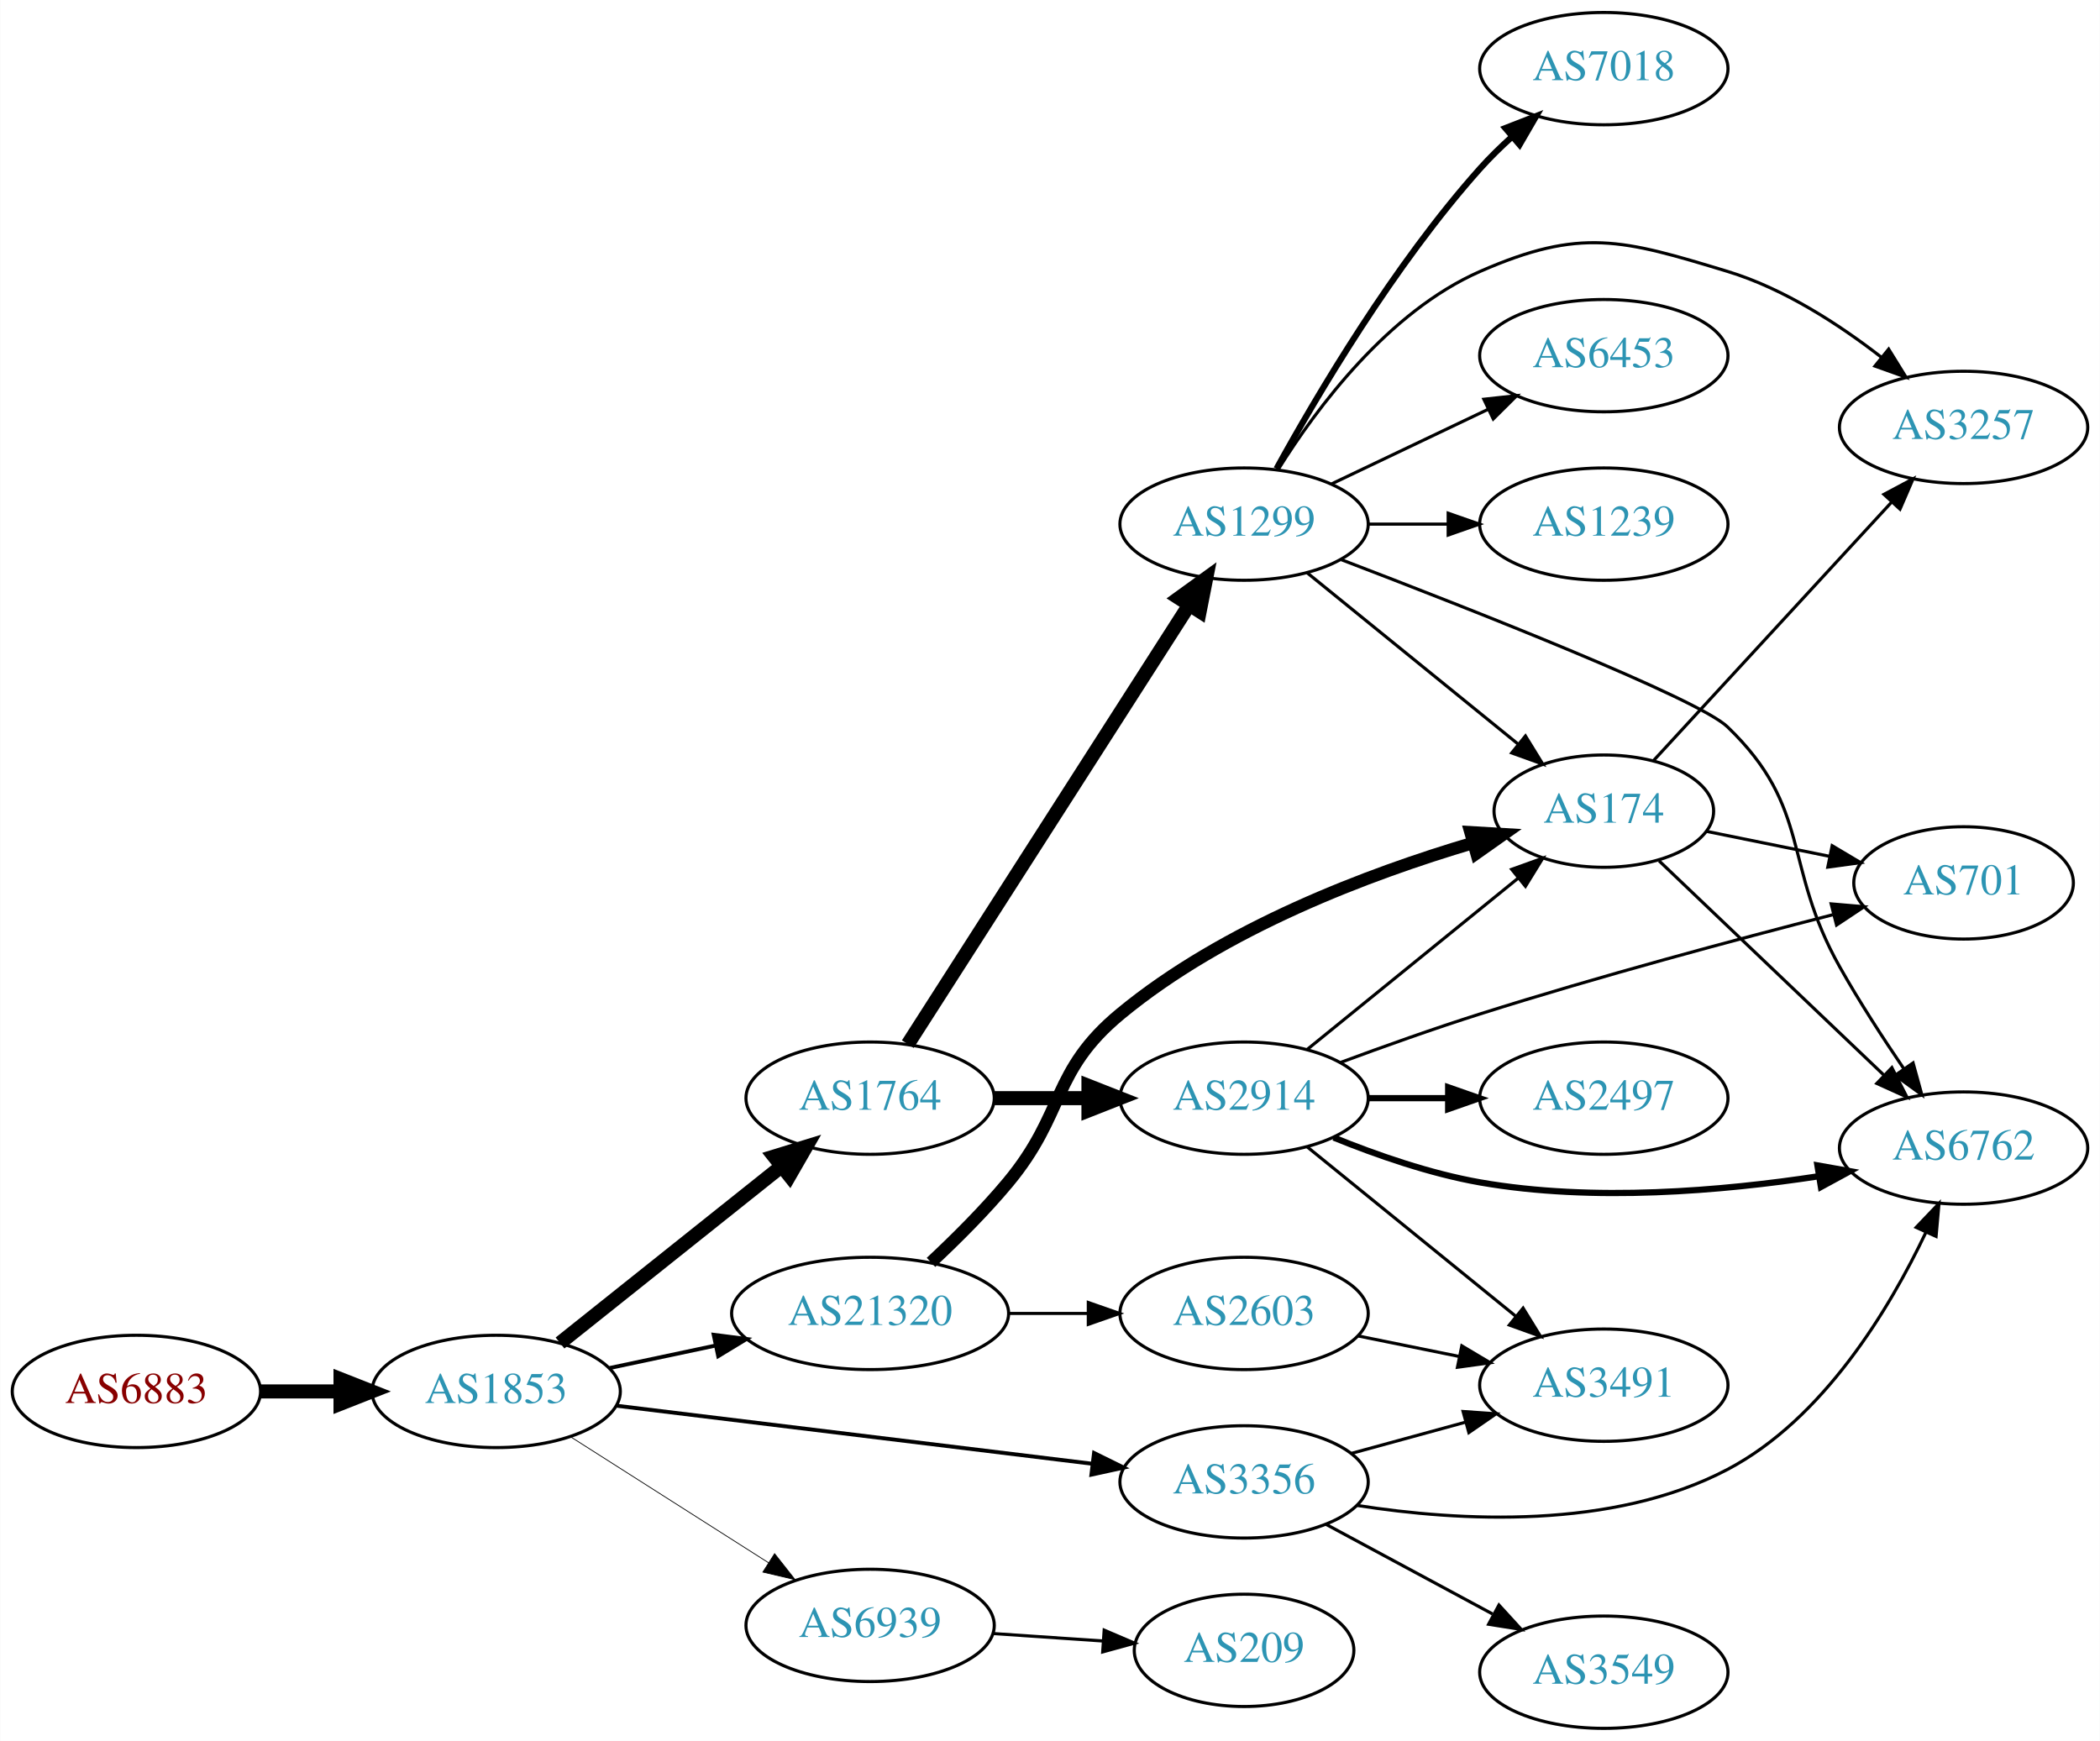
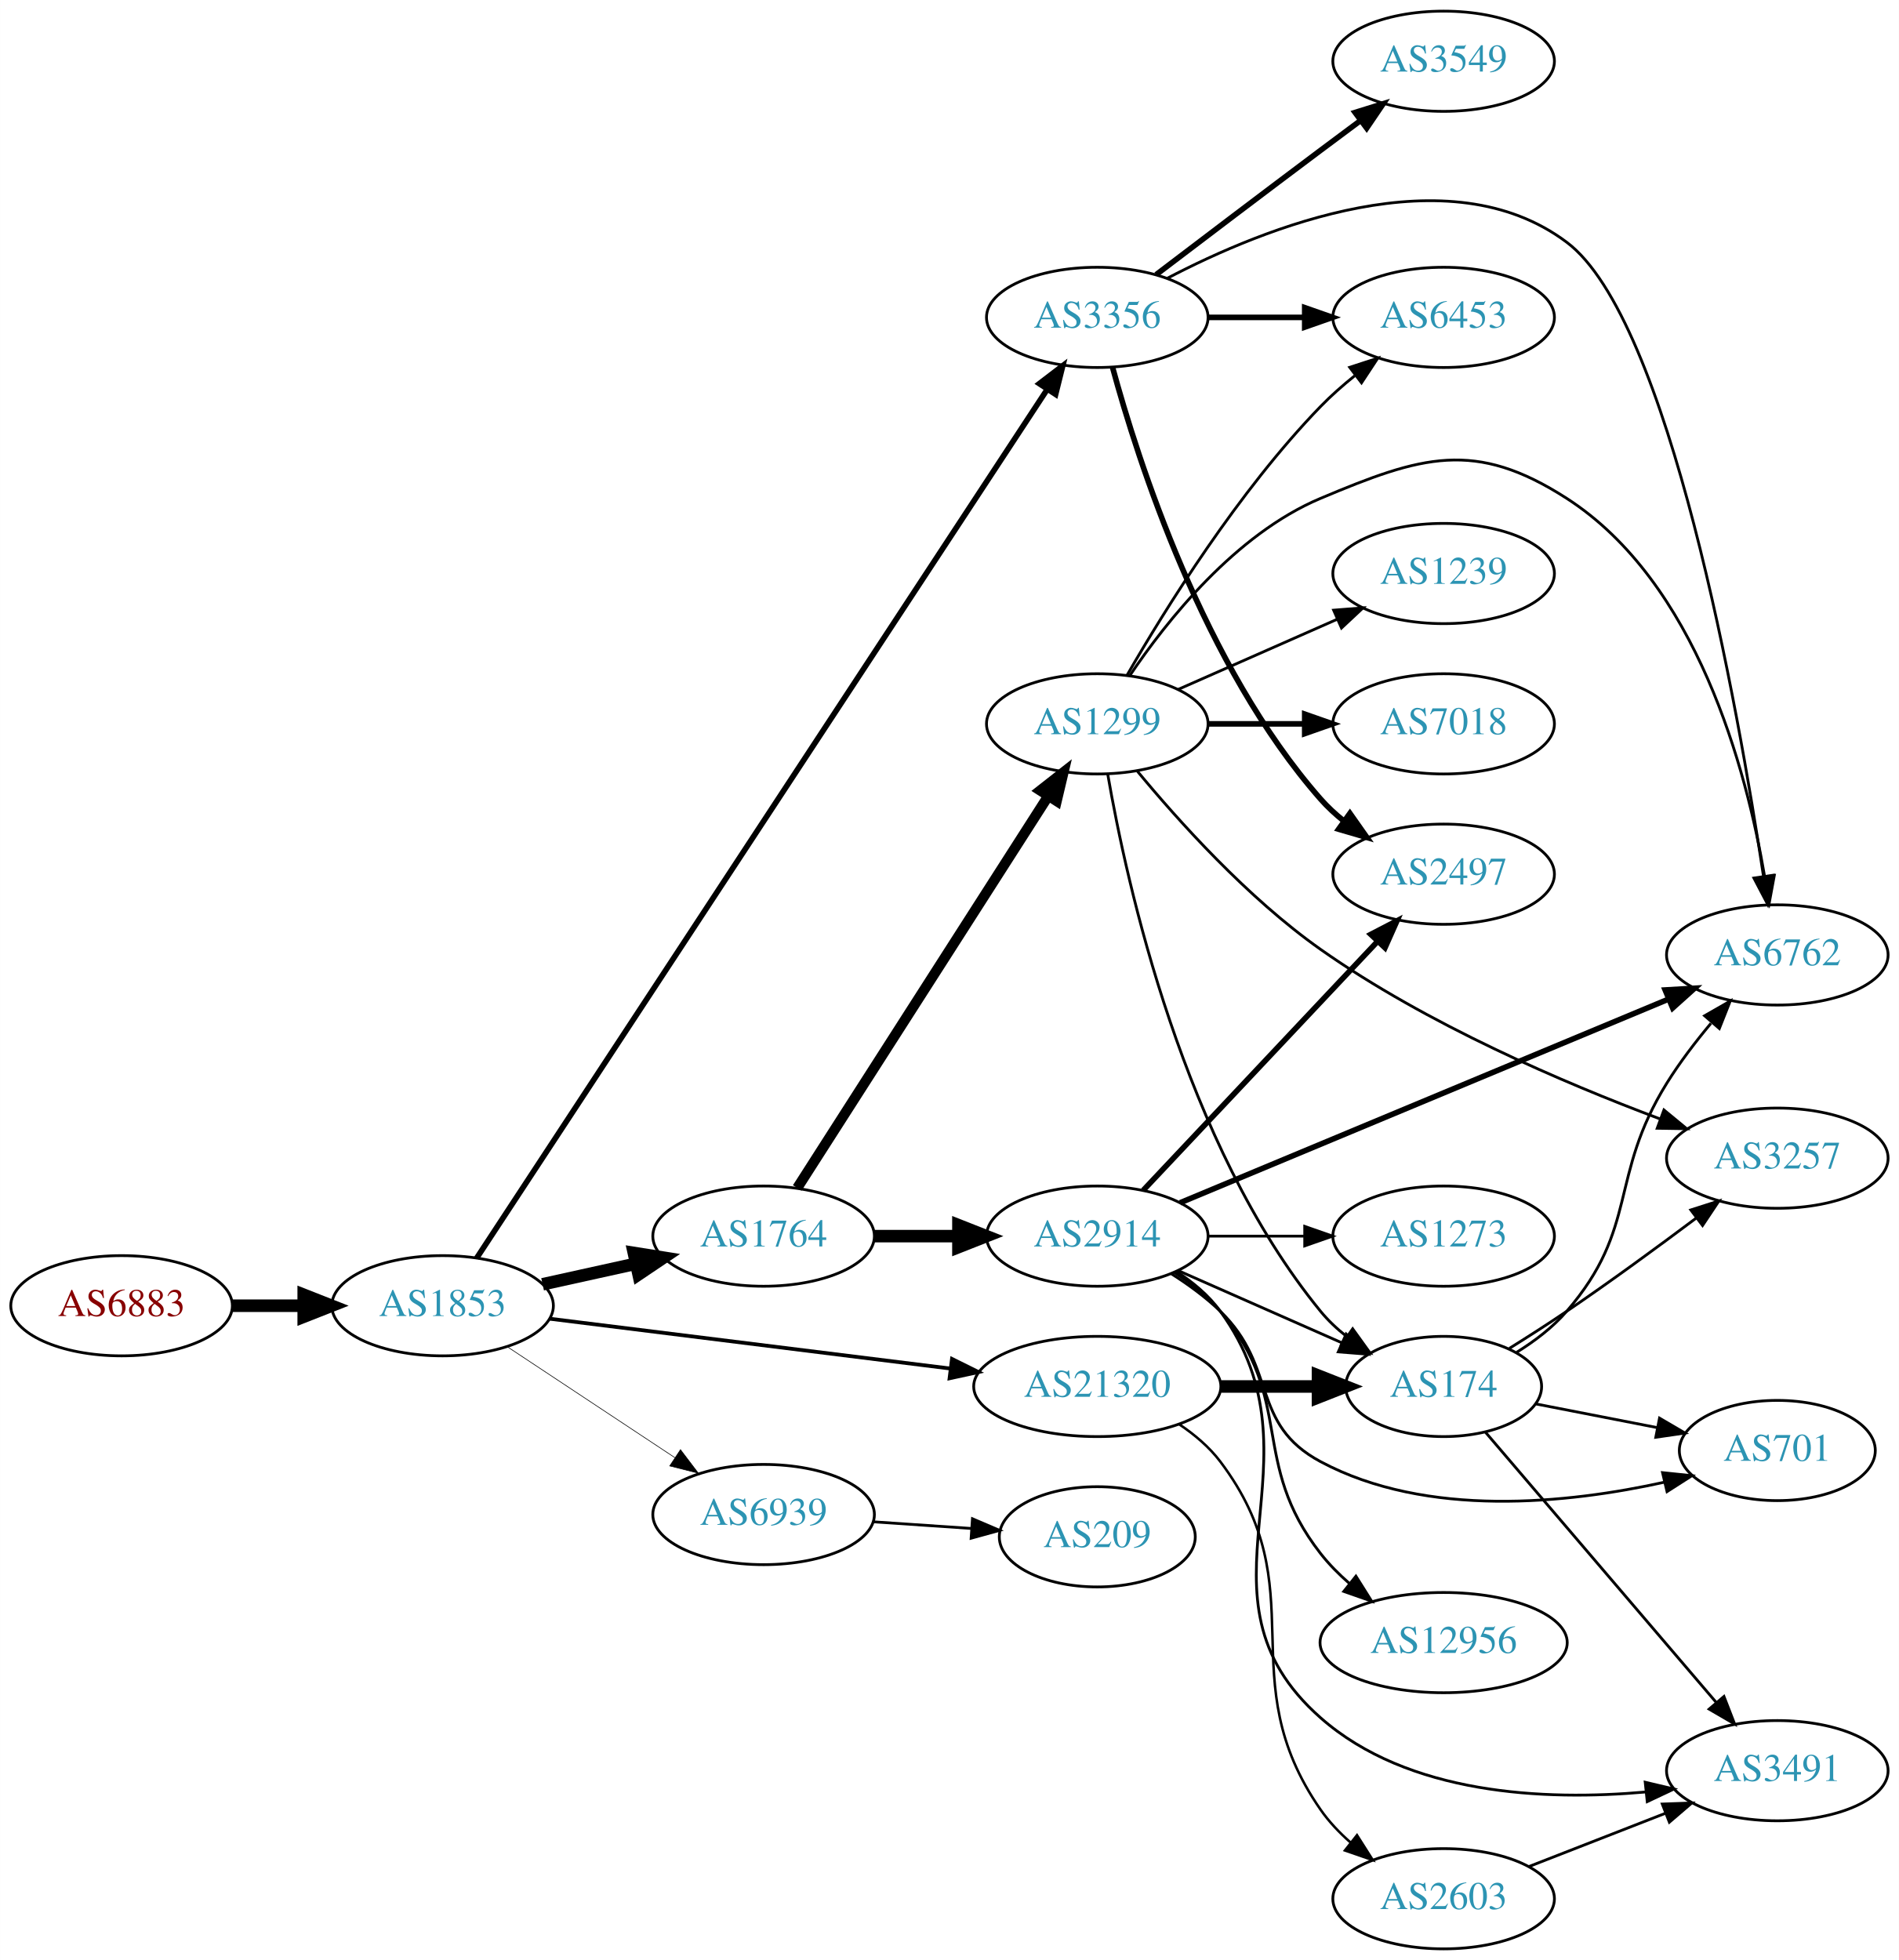
- <svg xmlns="http://www.w3.org/2000/svg" xmlns:xlink="http://www.w3.org/1999/xlink" width="673pt" height="558pt" viewBox="0.00 0.00 672.86 558.00">
-   <g id="graph0" class="graph" transform="scale(1 1) rotate(0) translate(4 554)">
-     <polygon fill="white" stroke="none" points="-4,4 -4,-554 668.857,-554 668.857,4 -4,4" />
+ <svg xmlns="http://www.w3.org/2000/svg" xmlns:xlink="http://www.w3.org/1999/xlink" width="682pt" height="704pt" viewBox="0.00 0.00 681.96 704.00">
+   <g id="graph0" class="graph" transform="scale(1 1) rotate(0) translate(4 700)">
+     <polygon fill="white" stroke="none" points="-4,4 -4,-700 677.956,-700 677.956,4 -4,4" />
    <g id="node1" class="node">
      <g id="a_node1">
        <a xlink:href="/asn/6883" xlink:title="AS6883 ~ Parlamentsdirektion [AT]">
-           <ellipse fill="#ffffff" stroke="black" cx="39.647" cy="-108" rx="39.794" ry="18" />
-           <text text-anchor="middle" x="39.647" y="-104.3" font-family="Times,serif" font-size="14.00" fill="#880000">AS6883</text>
+           <ellipse fill="#ffffff" stroke="black" cx="39.647" cy="-231" rx="39.794" ry="18" />
+           <text text-anchor="middle" x="39.647" y="-227.3" font-family="Times,serif" font-size="14.00" fill="#880000">AS6883</text>
        </a>
      </g>
    </g>
    <g id="node2" class="node">
      <g id="a_node2">
        <a xlink:href="/asn/1853" xlink:title="AS1853 ~ ACOnet Backbone [AT]">
-           <ellipse fill="#ffffff" stroke="black" cx="154.939" cy="-108" rx="39.794" ry="18" />
-           <text text-anchor="middle" x="154.939" y="-104.3" font-family="Times,serif" font-size="14.00" fill="#2c94b3">AS1853</text>
+           <ellipse fill="#ffffff" stroke="black" cx="154.939" cy="-231" rx="39.794" ry="18" />
+           <text text-anchor="middle" x="154.939" y="-227.3" font-family="Times,serif" font-size="14.00" fill="#2c94b3">AS1853</text>
        </a>
      </g>
    </g>
    <g id="edge1" class="edge">
-       <path fill="none" stroke="black" stroke-width="4.5" d="M79.319,-108C87.522,-108 96.286,-108 104.818,-108" />
-       <polygon fill="black" stroke="black" stroke-width="4.5" points="105.057,-111.938 115.057,-108 105.057,-104.063 105.057,-111.938" />
+       <path fill="none" stroke="black" stroke-width="4.5" d="M79.319,-231C87.522,-231 96.286,-231 104.818,-231" />
+       <polygon fill="black" stroke="black" stroke-width="4.5" points="105.057,-234.938 115.057,-231 105.057,-227.063 105.057,-234.938" />
    </g>
    <g id="node3" class="node">
      <g id="a_node3">
        <a xlink:href="/asn/1764" xlink:title="AS1764 ~ NEXTLAYER-AS [AT]">
-           <ellipse fill="#ffffff" stroke="black" cx="274.782" cy="-202" rx="39.794" ry="18" />
-           <text text-anchor="middle" x="274.782" y="-198.3" font-family="Times,serif" font-size="14.00" fill="#2c94b3">AS1764</text>
+           <ellipse fill="#ffffff" stroke="black" cx="270.232" cy="-256" rx="39.794" ry="18" />
+           <text text-anchor="middle" x="270.232" y="-252.3" font-family="Times,serif" font-size="14.00" fill="#2c94b3">AS1764</text>
        </a>
      </g>
    </g>
    <g id="edge2" class="edge">
-       <path fill="none" stroke="black" stroke-width="4.5" d="M175.399,-123.522C194.76,-138.966 224.641,-162.802 246.394,-180.153" />
-       <polygon fill="black" stroke="black" stroke-width="4.5" points="244.021,-183.297 254.294,-186.455 248.932,-177.141 244.021,-183.297" />
+       <path fill="none" stroke="black" stroke-width="4.5" d="M190.856,-238.705C201.408,-241.033 213.147,-243.624 224.26,-246.076" />
+       <polygon fill="black" stroke="black" stroke-width="4.5" points="223.623,-249.968 234.237,-248.278 225.32,-242.278 223.623,-249.968" />
    </g>
    <g id="node4" class="node">
      <g id="a_node4">
        <a xlink:href="/asn/3356" xlink:title="AS3356 ~ Level 3 Parent, LLC [US]">
-           <ellipse fill="#ffffff" stroke="black" cx="394.625" cy="-79" rx="39.794" ry="18" />
-           <text text-anchor="middle" x="394.625" y="-75.3" font-family="Times,serif" font-size="14.00" fill="#2c94b3">AS3356</text>
+           <ellipse fill="#ffffff" stroke="black" cx="390.075" cy="-586" rx="39.794" ry="18" />
+           <text text-anchor="middle" x="390.075" y="-582.3" font-family="Times,serif" font-size="14.00" fill="#2c94b3">AS3356</text>
        </a>
      </g>
    </g>
    <g id="edge3" class="edge">
-       <path fill="none" stroke="black" stroke-width="1.25" d="M193.339,-103.437C234.576,-98.406 301.021,-90.299 345.962,-84.815" />
-       <polygon fill="black" stroke="black" stroke-width="1.25" points="346.548,-88.27 356.051,-83.584 345.7,-81.321 346.548,-88.27" />
+       <path fill="none" stroke="black" stroke-width="2.025" d="M167.184,-248.122C204.876,-305.517 326.909,-491.339 372.067,-560.102" />
+       <polygon fill="black" stroke="black" stroke-width="2.025" points="369.255,-562.196 377.67,-568.634 375.106,-558.354 369.255,-562.196" />
    </g>
    <g id="node5" class="node">
      <g id="a_node5">
        <a xlink:href="/asn/21320" xlink:title="AS21320 ~ GEANT Vereniging [EU]">
-           <ellipse fill="#ffffff" stroke="black" cx="274.782" cy="-133" rx="44.393" ry="18" />
-           <text text-anchor="middle" x="274.782" y="-129.3" font-family="Times,serif" font-size="14.00" fill="#2c94b3">AS21320</text>
+           <ellipse fill="#ffffff" stroke="black" cx="390.075" cy="-202" rx="44.393" ry="18" />
+           <text text-anchor="middle" x="390.075" y="-198.3" font-family="Times,serif" font-size="14.00" fill="#2c94b3">AS21320</text>
        </a>
      </g>
    </g>
    <g id="edge4" class="edge">
-       <path fill="none" stroke="black" stroke-width="1.25" d="M191.296,-115.501C201.993,-117.77 213.93,-120.303 225.328,-122.721" />
-       <polygon fill="black" stroke="black" stroke-width="1.25" points="224.652,-126.155 235.16,-124.806 226.104,-119.307 224.652,-126.155" />
+       <path fill="none" stroke="black" stroke-width="1.35" d="M193.397,-226.341C232.363,-221.494 293.659,-213.869 337.257,-208.446" />
+       <polygon fill="black" stroke="black" stroke-width="1.35" points="337.889,-211.894 347.38,-207.186 337.025,-204.948 337.889,-211.894" />
    </g>
    <g id="node6" class="node">
      <g id="a_node6">
        <a xlink:href="/asn/6939" xlink:title="AS6939 ~ Hurricane Electric LLC [US]">
-           <ellipse fill="#ffffff" stroke="black" cx="274.782" cy="-33" rx="39.794" ry="18" />
-           <text text-anchor="middle" x="274.782" y="-29.3" font-family="Times,serif" font-size="14.00" fill="#2c94b3">AS6939</text>
+           <ellipse fill="#ffffff" stroke="black" cx="270.232" cy="-156" rx="39.794" ry="18" />
+           <text text-anchor="middle" x="270.232" y="-152.3" font-family="Times,serif" font-size="14.00" fill="#2c94b3">AS6939</text>
        </a>
      </g>
    </g>
    <g id="edge5" class="edge">
-       <path fill="none" stroke="black" stroke-width="0.25" d="M178.661,-93.539C196.721,-82.045 222.191,-65.835 242.23,-53.081" />
-       <polygon fill="black" stroke="black" stroke-width="0.25" points="244.171,-55.994 250.728,-47.672 240.413,-50.089 244.171,-55.994" />
+       <path fill="none" stroke="black" stroke-width="0.225" d="M178.052,-216.361C195.252,-204.975 219.32,-189.042 238.41,-176.405" />
+       <polygon fill="black" stroke="black" stroke-width="0.225" points="240.382,-179.297 246.788,-170.858 236.518,-173.46 240.382,-179.297" />
    </g>
    <g id="node7" class="node">
      <g id="a_node7">
        <a xlink:href="/asn/2914" xlink:title="AS2914 ~ NTT America, Inc. [US]">
-           <ellipse fill="#ffffff" stroke="black" cx="394.625" cy="-202" rx="39.794" ry="18" />
-           <text text-anchor="middle" x="394.625" y="-198.3" font-family="Times,serif" font-size="14.00" fill="#2c94b3">AS2914</text>
+           <ellipse fill="#ffffff" stroke="black" cx="390.075" cy="-256" rx="39.794" ry="18" />
+           <text text-anchor="middle" x="390.075" y="-252.3" font-family="Times,serif" font-size="14.00" fill="#2c94b3">AS2914</text>
        </a>
      </g>
    </g>
    <g id="edge6" class="edge">
-       <path fill="none" stroke="black" stroke-width="4.5" d="M314.695,-202C324.248,-202 334.598,-202 344.56,-202" />
-       <polygon fill="black" stroke="black" stroke-width="4.5" points="344.753,-205.938 354.753,-202 344.753,-198.063 344.753,-205.938" />
+       <path fill="none" stroke="black" stroke-width="4.5" d="M310.145,-256C319.698,-256 330.048,-256 340.011,-256" />
+       <polygon fill="black" stroke="black" stroke-width="4.5" points="340.203,-259.938 350.203,-256 340.203,-252.063 340.203,-259.938" />
    </g>
    <g id="node8" class="node">
      <g id="a_node8">
        <a xlink:href="/asn/1299" xlink:title="AS1299 ~ Telia Carrier [EU]">
-           <ellipse fill="#ffffff" stroke="black" cx="394.625" cy="-386" rx="39.794" ry="18" />
-           <text text-anchor="middle" x="394.625" y="-382.3" font-family="Times,serif" font-size="14.00" fill="#2c94b3">AS1299</text>
+           <ellipse fill="#ffffff" stroke="black" cx="390.075" cy="-440" rx="39.794" ry="18" />
+           <text text-anchor="middle" x="390.075" y="-436.3" font-family="Times,serif" font-size="14.00" fill="#2c94b3">AS1299</text>
        </a>
      </g>
    </g>
    <g id="edge7" class="edge">
-       <path fill="none" stroke="black" stroke-width="4.5" d="M286.868,-219.31C307.661,-251.776 352.612,-321.963 377.029,-360.087" />
-       <polygon fill="black" stroke="black" stroke-width="4.5" points="373.773,-362.304 382.482,-368.602 380.404,-358.057 373.773,-362.304" />
+       <path fill="none" stroke="black" stroke-width="3.682" d="M282.319,-273.31C303.112,-305.776 348.063,-375.963 372.479,-414.087" />
+       <polygon fill="black" stroke="black" stroke-width="3.682" points="369.592,-416.068 377.932,-422.602 375.486,-412.293 369.592,-416.068" />
+     </g>
+     <g id="node9" class="node">
+       <g id="a_node9">
+         <a xlink:href="/asn/6762" xlink:title="AS6762 ~ TELECOM ITALIA SPARKLE S.p.A. [IT]">
+           <ellipse fill="#ffffff" stroke="black" cx="634.31" cy="-357" rx="39.794" ry="18" />
+           <text text-anchor="middle" x="634.31" y="-353.3" font-family="Times,serif" font-size="14.00" fill="#2c94b3">AS6762</text>
+         </a>
+       </g>
+     </g>
+     <g id="edge21" class="edge">
+       <path fill="none" stroke="black" d="M415.103,-599.989C450.249,-618.404 516.109,-644.918 558.663,-613 595.522,-585.354 620.191,-445.932 629.343,-385.267" />
+       <polygon fill="black" stroke="black" points="632.826,-385.637 630.823,-375.233 625.901,-384.615 632.826,-385.637" />
+     </g>
+     <g id="node11" class="node">
+       <g id="a_node11">
+         <a xlink:href="/asn/2497" xlink:title="AS2497 ~ Internet Initiative Japan Inc. [JP]">
+           <ellipse fill="#ffffff" stroke="black" cx="514.467" cy="-386" rx="39.794" ry="18" />
+           <text text-anchor="middle" x="514.467" y="-382.3" font-family="Times,serif" font-size="14.00" fill="#2c94b3">AS2497</text>
+         </a>
+       </g>
+     </g>
+     <g id="edge22" class="edge">
+       <path fill="none" stroke="black" stroke-width="2" d="M395.53,-568.166C404.673,-534.521 428.308,-460.774 470.271,-413 472.751,-410.176 475.599,-407.546 478.623,-405.122" />
+       <polygon fill="black" stroke="black" stroke-width="2" points="480.809,-407.862 486.91,-399.2 476.739,-402.167 480.809,-407.862" />
+     </g>
+     <g id="node19" class="node">
+       <g id="a_node19">
+         <a xlink:href="/asn/6453" xlink:title="AS6453 ~ TATA COMMUNICATIONS (AMERICA) INC [US]">
+           <ellipse fill="#ffffff" stroke="black" cx="514.467" cy="-586" rx="39.794" ry="18" />
+           <text text-anchor="middle" x="514.467" y="-582.3" font-family="Times,serif" font-size="14.00" fill="#2c94b3">AS6453</text>
+         </a>
+       </g>
+     </g>
+     <g id="edge24" class="edge">
+       <path fill="none" stroke="black" stroke-width="2" d="M429.801,-586C440.739,-586 452.79,-586 464.256,-586" />
+       <polygon fill="black" stroke="black" stroke-width="2" points="464.573,-589.5 474.573,-586 464.573,-582.5 464.573,-589.5" />
+     </g>
+     <g id="node20" class="node">
+       <g id="a_node20">
+         <a xlink:href="/asn/3549" xlink:title="AS3549 ~ Level 3 Parent, LLC [US]">
+           <ellipse fill="#ffffff" stroke="black" cx="514.467" cy="-678" rx="39.794" ry="18" />
+           <text text-anchor="middle" x="514.467" y="-674.3" font-family="Times,serif" font-size="14.00" fill="#2c94b3">AS3549</text>
+         </a>
+       </g>
+     </g>
+     <g id="edge23" class="edge">
+       <path fill="none" stroke="black" stroke-width="2" d="M411.211,-601.35C427.191,-613.508 450.115,-630.9 470.271,-646 474.846,-649.427 479.704,-653.047 484.449,-656.57" />
+       <polygon fill="black" stroke="black" stroke-width="2" points="482.662,-659.602 492.78,-662.745 486.83,-653.978 482.662,-659.602" />
+     </g>
+     <g id="node12" class="node">
+       <g id="a_node12">
+         <a xlink:href="/asn/174" xlink:title="AS174 ~ Cogent Communications [US]">
+           <ellipse fill="#ffffff" stroke="black" cx="514.467" cy="-202" rx="35.194" ry="18" />
+           <text text-anchor="middle" x="514.467" y="-198.3" font-family="Times,serif" font-size="14.00" fill="#2c94b3">AS174</text>
+         </a>
+       </g>
+     </g>
+     <g id="edge26" class="edge">
+       <path fill="none" stroke="black" stroke-width="4.5" d="M434.57,-202C445.828,-202 457.96,-202 469.254,-202" />
+       <polygon fill="black" stroke="black" stroke-width="4.5" points="469.341,-205.938 479.341,-202 469.341,-198.063 469.341,-205.938" />
+     </g>
+     <g id="node21" class="node">
+       <g id="a_node21">
+         <a xlink:href="/asn/2603" xlink:title="AS2603 ~ NORDUnet [NO]">
+           <ellipse fill="#ffffff" stroke="black" cx="514.467" cy="-18" rx="39.794" ry="18" />
+           <text text-anchor="middle" x="514.467" y="-14.3" font-family="Times,serif" font-size="14.00" fill="#2c94b3">AS2603</text>
+         </a>
+       </g>
+     </g>
+     <g id="edge25" class="edge">
+       <path fill="none" stroke="black" stroke-width="0.9" d="M419.554,-188.386C425.058,-184.685 430.33,-180.225 434.271,-175 469.088,-128.846 437.303,-97.492 470.271,-50 473.255,-45.702 477.003,-41.752 481.038,-38.203" />
+       <polygon fill="black" stroke="black" stroke-width="0.9" points="483.352,-40.835 489.026,-31.888 479.011,-35.344 483.352,-40.835" />
+     </g>
+     <g id="node22" class="node">
+       <g id="a_node22">
+         <a xlink:href="/asn/209" xlink:title="AS209 ~ CenturyLink Communications, LLC [US]">
+           <ellipse fill="#ffffff" stroke="black" cx="390.075" cy="-148" rx="35.194" ry="18" />
+           <text text-anchor="middle" x="390.075" y="-144.3" font-family="Times,serif" font-size="14.00" fill="#2c94b3">AS209</text>
+         </a>
+       </g>
+     </g>
+     <g id="edge28" class="edge">
+       <path fill="none" stroke="black" d="M309.493,-153.403C320.824,-152.633 333.323,-151.785 344.991,-150.993" />
+       <polygon fill="black" stroke="black" points="345.241,-154.484 354.981,-150.315 344.767,-147.5 345.241,-154.484" />
+     </g>
+     <g id="edge8" class="edge">
+       <path fill="none" stroke="black" stroke-width="2" d="M419.814,-267.983C463.52,-286.206 546.741,-320.905 595.366,-341.18" />
+       <polygon fill="black" stroke="black" stroke-width="2" points="594.032,-344.415 604.608,-345.033 596.725,-337.954 594.032,-344.415" />
    </g>
    <g id="node10" class="node">
      <g id="a_node10">
-         <a xlink:href="/asn/6762" xlink:title="AS6762 ~ TELECOM ITALIA SPARKLE S.p.A. [IT]">
-           <ellipse fill="#ffffff" stroke="black" cx="625.21" cy="-186" rx="39.794" ry="18" />
-           <text text-anchor="middle" x="625.21" y="-182.3" font-family="Times,serif" font-size="14.00" fill="#2c94b3">AS6762</text>
-         </a>
-       </g>
+         <a xlink:href="/asn/701" xlink:title="AS701 ~ UUNET [US]">
+           <ellipse fill="#ffffff" stroke="black" cx="634.31" cy="-179" rx="35.194" ry="18" />
+           <text text-anchor="middle" x="634.31" y="-175.3" font-family="Times,serif" font-size="14.00" fill="#2c94b3">AS701</text>
+         </a>
+       </g>
+     </g>
+     <g id="edge9" class="edge">
+       <path fill="none" stroke="black" d="M416.604,-242.538C422.767,-238.638 429.068,-234.052 434.271,-229 454.964,-208.906 444.84,-188.61 470.271,-175 508.442,-154.572 559.18,-159.974 593.854,-167.637" />
+       <polygon fill="black" stroke="black" points="593.088,-171.053 603.626,-169.95 594.701,-164.241 593.088,-171.053" />
+     </g>
+     <g id="edge10" class="edge">
+       <path fill="none" stroke="black" stroke-width="2" d="M406.576,-272.465C427.795,-295.003 466.043,-335.628 490.569,-361.678" />
+       <polygon fill="black" stroke="black" stroke-width="2" points="488.302,-364.377 497.705,-369.258 493.399,-359.578 488.302,-364.377" />
+     </g>
+     <g id="edge11" class="edge">
+       <path fill="none" stroke="black" d="M419.154,-243.611C436.583,-235.922 459.14,-225.969 477.824,-217.726" />
+       <polygon fill="black" stroke="black" points="479.457,-220.831 487.193,-213.592 476.631,-214.427 479.457,-220.831" />
+     </g>
+     <g id="node13" class="node">
+       <g id="a_node13">
+         <a xlink:href="/asn/3491" xlink:title="AS3491 ~ PCCW Global, Inc. [US]">
+           <ellipse fill="#ffffff" stroke="black" cx="634.31" cy="-64" rx="39.794" ry="18" />
+           <text text-anchor="middle" x="634.31" y="-60.3" font-family="Times,serif" font-size="14.00" fill="#2c94b3">AS3491</text>
+         </a>
+       </g>
+     </g>
+     <g id="edge12" class="edge">
+       <path fill="none" stroke="black" d="M418.367,-243.386C424.345,-239.515 430.12,-234.729 434.271,-229 473.48,-174.878 420.138,-127.195 470.271,-83 501.692,-55.3 550.782,-53.146 586.891,-56.334" />
+       <polygon fill="black" stroke="black" points="586.864,-59.85 597.175,-57.414 587.596,-52.888 586.864,-59.85" />
+     </g>
+     <g id="node14" class="node">
+       <g id="a_node14">
+         <a xlink:href="/asn/12956" xlink:title="AS12956 ~ TELXIUS [ES]">
+           <ellipse fill="#ffffff" stroke="black" cx="514.467" cy="-110" rx="44.393" ry="18" />
+           <text text-anchor="middle" x="514.467" y="-106.3" font-family="Times,serif" font-size="14.00" fill="#2c94b3">AS12956</text>
+         </a>
+       </g>
+     </g>
+     <g id="edge13" class="edge">
+       <path fill="none" stroke="black" d="M417.772,-242.921C423.769,-239.063 429.701,-234.401 434.271,-229 461.301,-197.055 444.523,-174.987 470.271,-142 473.272,-138.156 476.847,-134.548 480.637,-131.24" />
+       <polygon fill="black" stroke="black" points="482.964,-133.861 488.604,-124.891 478.602,-128.386 482.964,-133.861" />
+     </g>
+     <g id="node15" class="node">
+       <g id="a_node15">
+         <a xlink:href="/asn/1273" xlink:title="AS1273 ~ Vodafone Group PLC [EU]">
+           <ellipse fill="#ffffff" stroke="black" cx="514.467" cy="-256" rx="39.794" ry="18" />
+           <text text-anchor="middle" x="514.467" y="-252.3" font-family="Times,serif" font-size="14.00" fill="#2c94b3">AS1273</text>
+         </a>
+       </g>
+     </g>
+     <g id="edge14" class="edge">
+       <path fill="none" stroke="black" d="M429.801,-256C440.739,-256 452.79,-256 464.256,-256" />
+       <polygon fill="black" stroke="black" points="464.573,-259.5 474.573,-256 464.573,-252.5 464.573,-259.5" />
    </g>
    <g id="edge19" class="edge">
-       <path fill="none" stroke="black" d="M430.85,-71.457C463.573,-66.329 512.664,-63.563 549.564,-83 580.268,-99.174 601.404,-134.301 613.149,-159.019" />
-       <polygon fill="black" stroke="black" points="610.014,-160.58 617.33,-168.243 616.39,-157.69 610.014,-160.58" />
-     </g>
-     <g id="node11" class="node">
-       <g id="a_node11">
-         <a xlink:href="/asn/3491" xlink:title="AS3491 ~ PCCW Global, Inc. [US]">
-           <ellipse fill="#ffffff" stroke="black" cx="509.918" cy="-110" rx="39.794" ry="18" />
-           <text text-anchor="middle" x="509.918" y="-106.3" font-family="Times,serif" font-size="14.00" fill="#2c94b3">AS3491</text>
-         </a>
-       </g>
-     </g>
-     <g id="edge21" class="edge">
-       <path fill="none" stroke="black" d="M429.003,-88.133C440.426,-91.259 453.376,-94.802 465.475,-98.113" />
-       <polygon fill="black" stroke="black" points="464.817,-101.561 475.386,-100.825 466.664,-94.81 464.817,-101.561" />
+       <path fill="none" stroke="black" d="M401.683,-457.24C414.934,-476.937 439.636,-508.108 470.271,-521 506.481,-536.238 525.628,-542.26 558.663,-521 605.432,-490.902 623.243,-423.513 629.761,-385.143" />
+       <polygon fill="black" stroke="black" points="633.237,-385.565 631.314,-375.146 626.32,-384.49 633.237,-385.565" />
+     </g>
+     <g id="edge16" class="edge">
+       <path fill="none" stroke="black" d="M393.824,-421.946C400.566,-382.865 421.096,-289.117 470.271,-229 472.98,-225.689 476.207,-222.664 479.661,-219.937" />
+       <polygon fill="black" stroke="black" points="481.798,-222.714 487.991,-214.118 477.789,-216.976 481.798,-222.714" />
+     </g>
+     <g id="node16" class="node">
+       <g id="a_node16">
+         <a xlink:href="/asn/1239" xlink:title="AS1239 ~ Sprint [US]">
+           <ellipse fill="#ffffff" stroke="black" cx="514.467" cy="-494" rx="39.794" ry="18" />
+           <text text-anchor="middle" x="514.467" y="-490.3" font-family="Times,serif" font-size="14.00" fill="#2c94b3">AS1239</text>
+         </a>
+       </g>
+     </g>
+     <g id="edge15" class="edge">
+       <path fill="none" stroke="black" d="M419.154,-452.389C436.102,-459.866 457.899,-469.483 476.269,-477.588" />
+       <polygon fill="black" stroke="black" points="474.957,-480.834 485.519,-481.669 477.782,-474.43 474.957,-480.834" />
+     </g>
+     <g id="node17" class="node">
+       <g id="a_node17">
+         <a xlink:href="/asn/3257" xlink:title="AS3257 ~ GTT [DE]">
+           <ellipse fill="#ffffff" stroke="black" cx="634.31" cy="-284" rx="39.794" ry="18" />
+           <text text-anchor="middle" x="634.31" y="-280.3" font-family="Times,serif" font-size="14.00" fill="#2c94b3">AS3257</text>
+         </a>
+       </g>
+     </g>
+     <g id="edge17" class="edge">
+       <path fill="none" stroke="black" d="M404.462,-423.009C419.125,-405.256 444.067,-377.467 470.271,-359 508.401,-332.128 557.697,-311.034 592.057,-298.152" />
+       <polygon fill="black" stroke="black" points="593.593,-301.316 601.77,-294.579 591.176,-294.747 593.593,-301.316" />
    </g>
    <g id="node18" class="node">
      <g id="a_node18">
-         <a xlink:href="/asn/3549" xlink:title="AS3549 ~ Level 3 Parent, LLC [US]">
-           <ellipse fill="#ffffff" stroke="black" cx="509.918" cy="-18" rx="39.794" ry="18" />
-           <text text-anchor="middle" x="509.918" y="-14.3" font-family="Times,serif" font-size="14.00" fill="#2c94b3">AS3549</text>
-         </a>
-       </g>
+         <a xlink:href="/asn/7018" xlink:title="AS7018 ~ AT&amp;T Services, Inc. [US]">
+           <ellipse fill="#ffffff" stroke="black" cx="514.467" cy="-440" rx="39.794" ry="18" />
+           <text text-anchor="middle" x="514.467" y="-436.3" font-family="Times,serif" font-size="14.00" fill="#2c94b3">AS7018</text>
+         </a>
+       </g>
+     </g>
+     <g id="edge18" class="edge">
+       <path fill="none" stroke="black" stroke-width="2" d="M429.801,-440C440.739,-440 452.79,-440 464.256,-440" />
+       <polygon fill="black" stroke="black" stroke-width="2" points="464.573,-443.5 474.573,-440 464.573,-436.5 464.573,-443.5" />
    </g>
    <g id="edge20" class="edge">
-       <path fill="none" stroke="black" d="M420.768,-65.462C436.499,-56.992 456.983,-45.963 474.245,-36.669" />
-       <polygon fill="black" stroke="black" points="476.307,-39.533 483.453,-31.711 472.989,-33.37 476.307,-39.533" />
-     </g>
-     <g id="node13" class="node">
-       <g id="a_node13">
-         <a xlink:href="/asn/174" xlink:title="AS174 ~ Cogent Communications [US]">
-           <ellipse fill="#ffffff" stroke="black" cx="509.918" cy="-294" rx="35.194" ry="18" />
-           <text text-anchor="middle" x="509.918" y="-290.3" font-family="Times,serif" font-size="14.00" fill="#2c94b3">AS174</text>
-         </a>
-       </g>
-     </g>
-     <g id="edge23" class="edge">
-       <path fill="none" stroke="black" stroke-width="4" d="M294.298,-149.367C302.283,-156.828 311.487,-165.993 318.978,-175 337.421,-197.178 332.753,-210.614 354.978,-229 388.2,-256.484 434.733,-273.964 467.924,-283.793" />
-       <polygon fill="black" stroke="black" stroke-width="4" points="467.19,-287.223 477.767,-286.6 469.11,-280.491 467.19,-287.223" />
-     </g>
-     <g id="node19" class="node">
-       <g id="a_node19">
-         <a xlink:href="/asn/2603" xlink:title="AS2603 ~ NORDUnet [NO]">
-           <ellipse fill="#ffffff" stroke="black" cx="394.625" cy="-133" rx="39.794" ry="18" />
-           <text text-anchor="middle" x="394.625" y="-129.3" font-family="Times,serif" font-size="14.00" fill="#2c94b3">AS2603</text>
-         </a>
-       </g>
-     </g>
-     <g id="edge22" class="edge">
-       <path fill="none" stroke="black" d="M318.993,-133C327.306,-133 336.068,-133 344.551,-133" />
-       <polygon fill="black" stroke="black" points="344.709,-136.5 354.709,-133 344.709,-129.5 344.709,-136.5" />
-     </g>
-     <g id="node20" class="node">
-       <g id="a_node20">
-         <a xlink:href="/asn/209" xlink:title="AS209 ~ CenturyLink Communications, LLC [US]">
-           <ellipse fill="#ffffff" stroke="black" cx="394.625" cy="-25" rx="35.194" ry="18" />
-           <text text-anchor="middle" x="394.625" y="-21.3" font-family="Times,serif" font-size="14.00" fill="#2c94b3">AS209</text>
-         </a>
-       </g>
-     </g>
-     <g id="edge25" class="edge">
-       <path fill="none" stroke="black" d="M314.042,-30.403C325.374,-29.633 337.872,-28.785 349.541,-27.993" />
-       <polygon fill="black" stroke="black" points="349.791,-31.484 359.531,-27.314 349.317,-24.5 349.791,-31.484" />
-     </g>
-     <g id="node9" class="node">
-       <g id="a_node9">
-         <a xlink:href="/asn/701" xlink:title="AS701 ~ UUNET [US]">
-           <ellipse fill="#ffffff" stroke="black" cx="625.21" cy="-271" rx="35.194" ry="18" />
-           <text text-anchor="middle" x="625.21" y="-267.3" font-family="Times,serif" font-size="14.00" fill="#2c94b3">AS701</text>
-         </a>
-       </g>
-     </g>
-     <g id="edge8" class="edge">
-       <path fill="none" stroke="black" d="M425.581,-213.461C439.141,-218.487 455.425,-224.298 470.271,-229 508.235,-241.023 552.102,-252.787 583.272,-260.791" />
-       <polygon fill="black" stroke="black" points="582.775,-264.276 593.33,-263.357 584.505,-257.493 582.775,-264.276" />
-     </g>
-     <g id="edge9" class="edge">
-       <path fill="none" stroke="black" stroke-width="2" d="M423.349,-189.369C437.143,-183.764 454.254,-177.808 470.271,-175 506.43,-168.661 547.979,-172.259 578.791,-176.972" />
-       <polygon fill="black" stroke="black" stroke-width="2" points="578.373,-180.45 588.805,-178.6 579.497,-173.541 578.373,-180.45" />
-     </g>
-     <g id="edge10" class="edge">
-       <path fill="none" stroke="black" d="M414.843,-186.393C433.235,-171.458 461.155,-148.786 481.805,-132.017" />
-       <polygon fill="black" stroke="black" points="484.048,-134.704 489.605,-125.683 479.635,-129.27 484.048,-134.704" />
-     </g>
-     <g id="node12" class="node">
-       <g id="a_node12">
-         <a xlink:href="/asn/2497" xlink:title="AS2497 ~ Internet Initiative Japan Inc. [JP]">
-           <ellipse fill="#ffffff" stroke="black" cx="509.918" cy="-202" rx="39.794" ry="18" />
-           <text text-anchor="middle" x="509.918" y="-198.3" font-family="Times,serif" font-size="14.00" fill="#2c94b3">AS2497</text>
-         </a>
-       </g>
-     </g>
-     <g id="edge11" class="edge">
-       <path fill="none" stroke="black" stroke-width="2" d="M434.297,-202C442.5,-202 451.264,-202 459.796,-202" />
-       <polygon fill="black" stroke="black" stroke-width="2" points="460.035,-205.5 470.035,-202 460.035,-198.5 460.035,-205.5" />
-     </g>
-     <g id="edge12" class="edge">
-       <path fill="none" stroke="black" d="M414.843,-217.607C433.458,-232.723 461.833,-255.765 482.552,-272.59" />
-       <polygon fill="black" stroke="black" points="480.389,-275.342 490.358,-278.929 484.802,-269.908 480.389,-275.342" />
-     </g>
-     <g id="edge16" class="edge">
-       <path fill="none" stroke="black" d="M425.785,-374.609C467.875,-358.511 540.16,-330.055 549.564,-321 576.777,-294.797 567.038,-276.923 585.564,-244 591.76,-232.989 599.331,-221.312 606.124,-211.343" />
-       <polygon fill="black" stroke="black" points="609.028,-213.297 611.84,-203.082 603.272,-209.314 609.028,-213.297" />
-     </g>
-     <g id="edge15" class="edge">
-       <path fill="none" stroke="black" d="M414.843,-370.393C433.458,-355.277 461.833,-332.235 482.552,-315.41" />
-       <polygon fill="black" stroke="black" points="484.802,-318.092 490.358,-309.071 480.389,-312.658 484.802,-318.092" />
-     </g>
-     <g id="node14" class="node">
-       <g id="a_node14">
-         <a xlink:href="/asn/1239" xlink:title="AS1239 ~ Sprint [US]">
-           <ellipse fill="#ffffff" stroke="black" cx="509.918" cy="-386" rx="39.794" ry="18" />
-           <text text-anchor="middle" x="509.918" y="-382.3" font-family="Times,serif" font-size="14.00" fill="#2c94b3">AS1239</text>
-         </a>
-       </g>
-     </g>
-     <g id="edge13" class="edge">
-       <path fill="none" stroke="black" d="M434.297,-386C442.5,-386 451.264,-386 459.796,-386" />
-       <polygon fill="black" stroke="black" points="460.035,-389.5 470.035,-386 460.035,-382.5 460.035,-389.5" />
-     </g>
-     <g id="node15" class="node">
-       <g id="a_node15">
-         <a xlink:href="/asn/3257" xlink:title="AS3257 ~ GTT [DE]">
-           <ellipse fill="#ffffff" stroke="black" cx="625.21" cy="-417" rx="39.794" ry="18" />
-           <text text-anchor="middle" x="625.21" y="-413.3" font-family="Times,serif" font-size="14.00" fill="#2c94b3">AS3257</text>
-         </a>
-       </g>
-     </g>
-     <g id="edge14" class="edge">
-       <path fill="none" stroke="black" d="M405.591,-403.562C417.894,-423.249 440.846,-454.103 470.271,-467 502.548,-481.148 515.846,-477.249 549.564,-467 567.608,-461.515 585.258,-450.058 598.862,-439.494" />
-       <polygon fill="black" stroke="black" points="601.203,-442.103 606.777,-433.093 596.801,-436.66 601.203,-442.103" />
-     </g>
-     <g id="node16" class="node">
-       <g id="a_node16">
-         <a xlink:href="/asn/7018" xlink:title="AS7018 ~ AT&amp;T Services, Inc. [US]">
-           <ellipse fill="#ffffff" stroke="black" cx="509.918" cy="-532" rx="39.794" ry="18" />
-           <text text-anchor="middle" x="509.918" y="-528.3" font-family="Times,serif" font-size="14.00" fill="#2c94b3">AS7018</text>
-         </a>
-       </g>
-     </g>
-     <g id="edge17" class="edge">
-       <path fill="none" stroke="black" stroke-width="2" d="M405.028,-403.747C417.928,-427.196 442.679,-469.135 470.271,-500 473.359,-503.454 476.832,-506.854 480.397,-510.074" />
-       <polygon fill="black" stroke="black" stroke-width="2" points="478.361,-512.938 488.233,-516.784 482.914,-507.621 478.361,-512.938" />
-     </g>
-     <g id="node17" class="node">
-       <g id="a_node17">
-         <a xlink:href="/asn/6453" xlink:title="AS6453 ~ TATA COMMUNICATIONS (AMERICA) INC [US]">
-           <ellipse fill="#ffffff" stroke="black" cx="509.918" cy="-440" rx="39.794" ry="18" />
-           <text text-anchor="middle" x="509.918" y="-436.3" font-family="Times,serif" font-size="14.00" fill="#2c94b3">AS6453</text>
-         </a>
-       </g>
-     </g>
-     <g id="edge18" class="edge">
-       <path fill="none" stroke="black" d="M422.761,-398.934C437.755,-406.081 456.576,-415.052 472.799,-422.785" />
-       <polygon fill="black" stroke="black" points="471.469,-426.028 482.002,-427.171 474.481,-419.709 471.469,-426.028" />
-     </g>
-     <g id="edge28" class="edge">
-       <path fill="none" stroke="black" d="M542.777,-287.532C554.965,-285.058 569.059,-282.196 582.061,-279.557" />
-       <polygon fill="black" stroke="black" points="583.093,-282.919 592.197,-277.499 581.701,-276.059 583.093,-282.919" />
+       <path fill="none" stroke="black" d="M400.791,-457.521C414.381,-481.09 440.74,-523.556 470.271,-554 473.993,-557.837 478.212,-561.559 482.52,-565.026" />
+       <polygon fill="black" stroke="black" points="480.729,-568.062 490.804,-571.34 484.973,-562.495 480.729,-568.062" />
+     </g>
+     <g id="edge31" class="edge">
+       <path fill="none" stroke="black" d="M540.733,-214.295C547.182,-218.312 553.689,-223.247 558.663,-229 584.696,-259.108 573.649,-277.198 594.663,-311 599.232,-318.35 604.899,-325.767 610.472,-332.436" />
+       <polygon fill="black" stroke="black" points="608.198,-335.156 617.392,-340.422 613.489,-330.573 608.198,-335.156" />
+     </g>
+     <g id="edge29" class="edge">
+       <path fill="none" stroke="black" d="M547.668,-195.715C561.048,-193.104 576.761,-190.037 591.049,-187.248" />
+       <polygon fill="black" stroke="black" points="592.003,-190.628 601.148,-185.277 590.662,-183.758 592.003,-190.628" />
+     </g>
+     <g id="edge30" class="edge">
+       <path fill="none" stroke="black" d="M529.448,-185.628C549.979,-161.585 588.434,-116.552 612.352,-88.542" />
+       <polygon fill="black" stroke="black" points="615.147,-90.659 618.98,-80.781 609.824,-86.113 615.147,-90.659" />
+     </g>
+     <g id="edge32" class="edge">
+       <path fill="none" stroke="black" d="M538.096,-215.692C544.786,-219.862 552.08,-224.527 558.663,-229 574.32,-239.639 591.344,-252.109 605.175,-262.483" />
+       <polygon fill="black" stroke="black" points="603.242,-265.409 613.333,-268.636 607.457,-259.82 603.242,-265.409" />
    </g>
    <g id="edge27" class="edge">
-       <path fill="none" stroke="black" d="M527.634,-278.064C546.685,-259.904 577.995,-230.056 599.781,-209.288" />
-       <polygon fill="black" stroke="black" points="602.231,-211.789 607.054,-202.355 597.401,-206.722 602.231,-211.789" />
-     </g>
-     <g id="edge26" class="edge">
-       <path fill="none" stroke="black" d="M525.729,-310.08C545.213,-331.233 579.616,-368.584 602.164,-393.064" />
-       <polygon fill="black" stroke="black" points="599.685,-395.539 609.034,-400.523 604.834,-390.797 599.685,-395.539" />
-     </g>
-     <g id="edge24" class="edge">
-       <path fill="none" stroke="black" d="M431.16,-125.786C441.389,-123.709 452.689,-121.415 463.432,-119.234" />
-       <polygon fill="black" stroke="black" points="464.404,-122.608 473.508,-117.189 463.011,-115.748 464.404,-122.608" />
+       <path fill="none" stroke="black" d="M545.204,-29.608C559.997,-35.383 578.075,-42.439 593.996,-48.654" />
+       <polygon fill="black" stroke="black" points="592.994,-52.02 603.583,-52.396 595.54,-45.499 592.994,-52.02" />
    </g>
  </g>
</svg>
